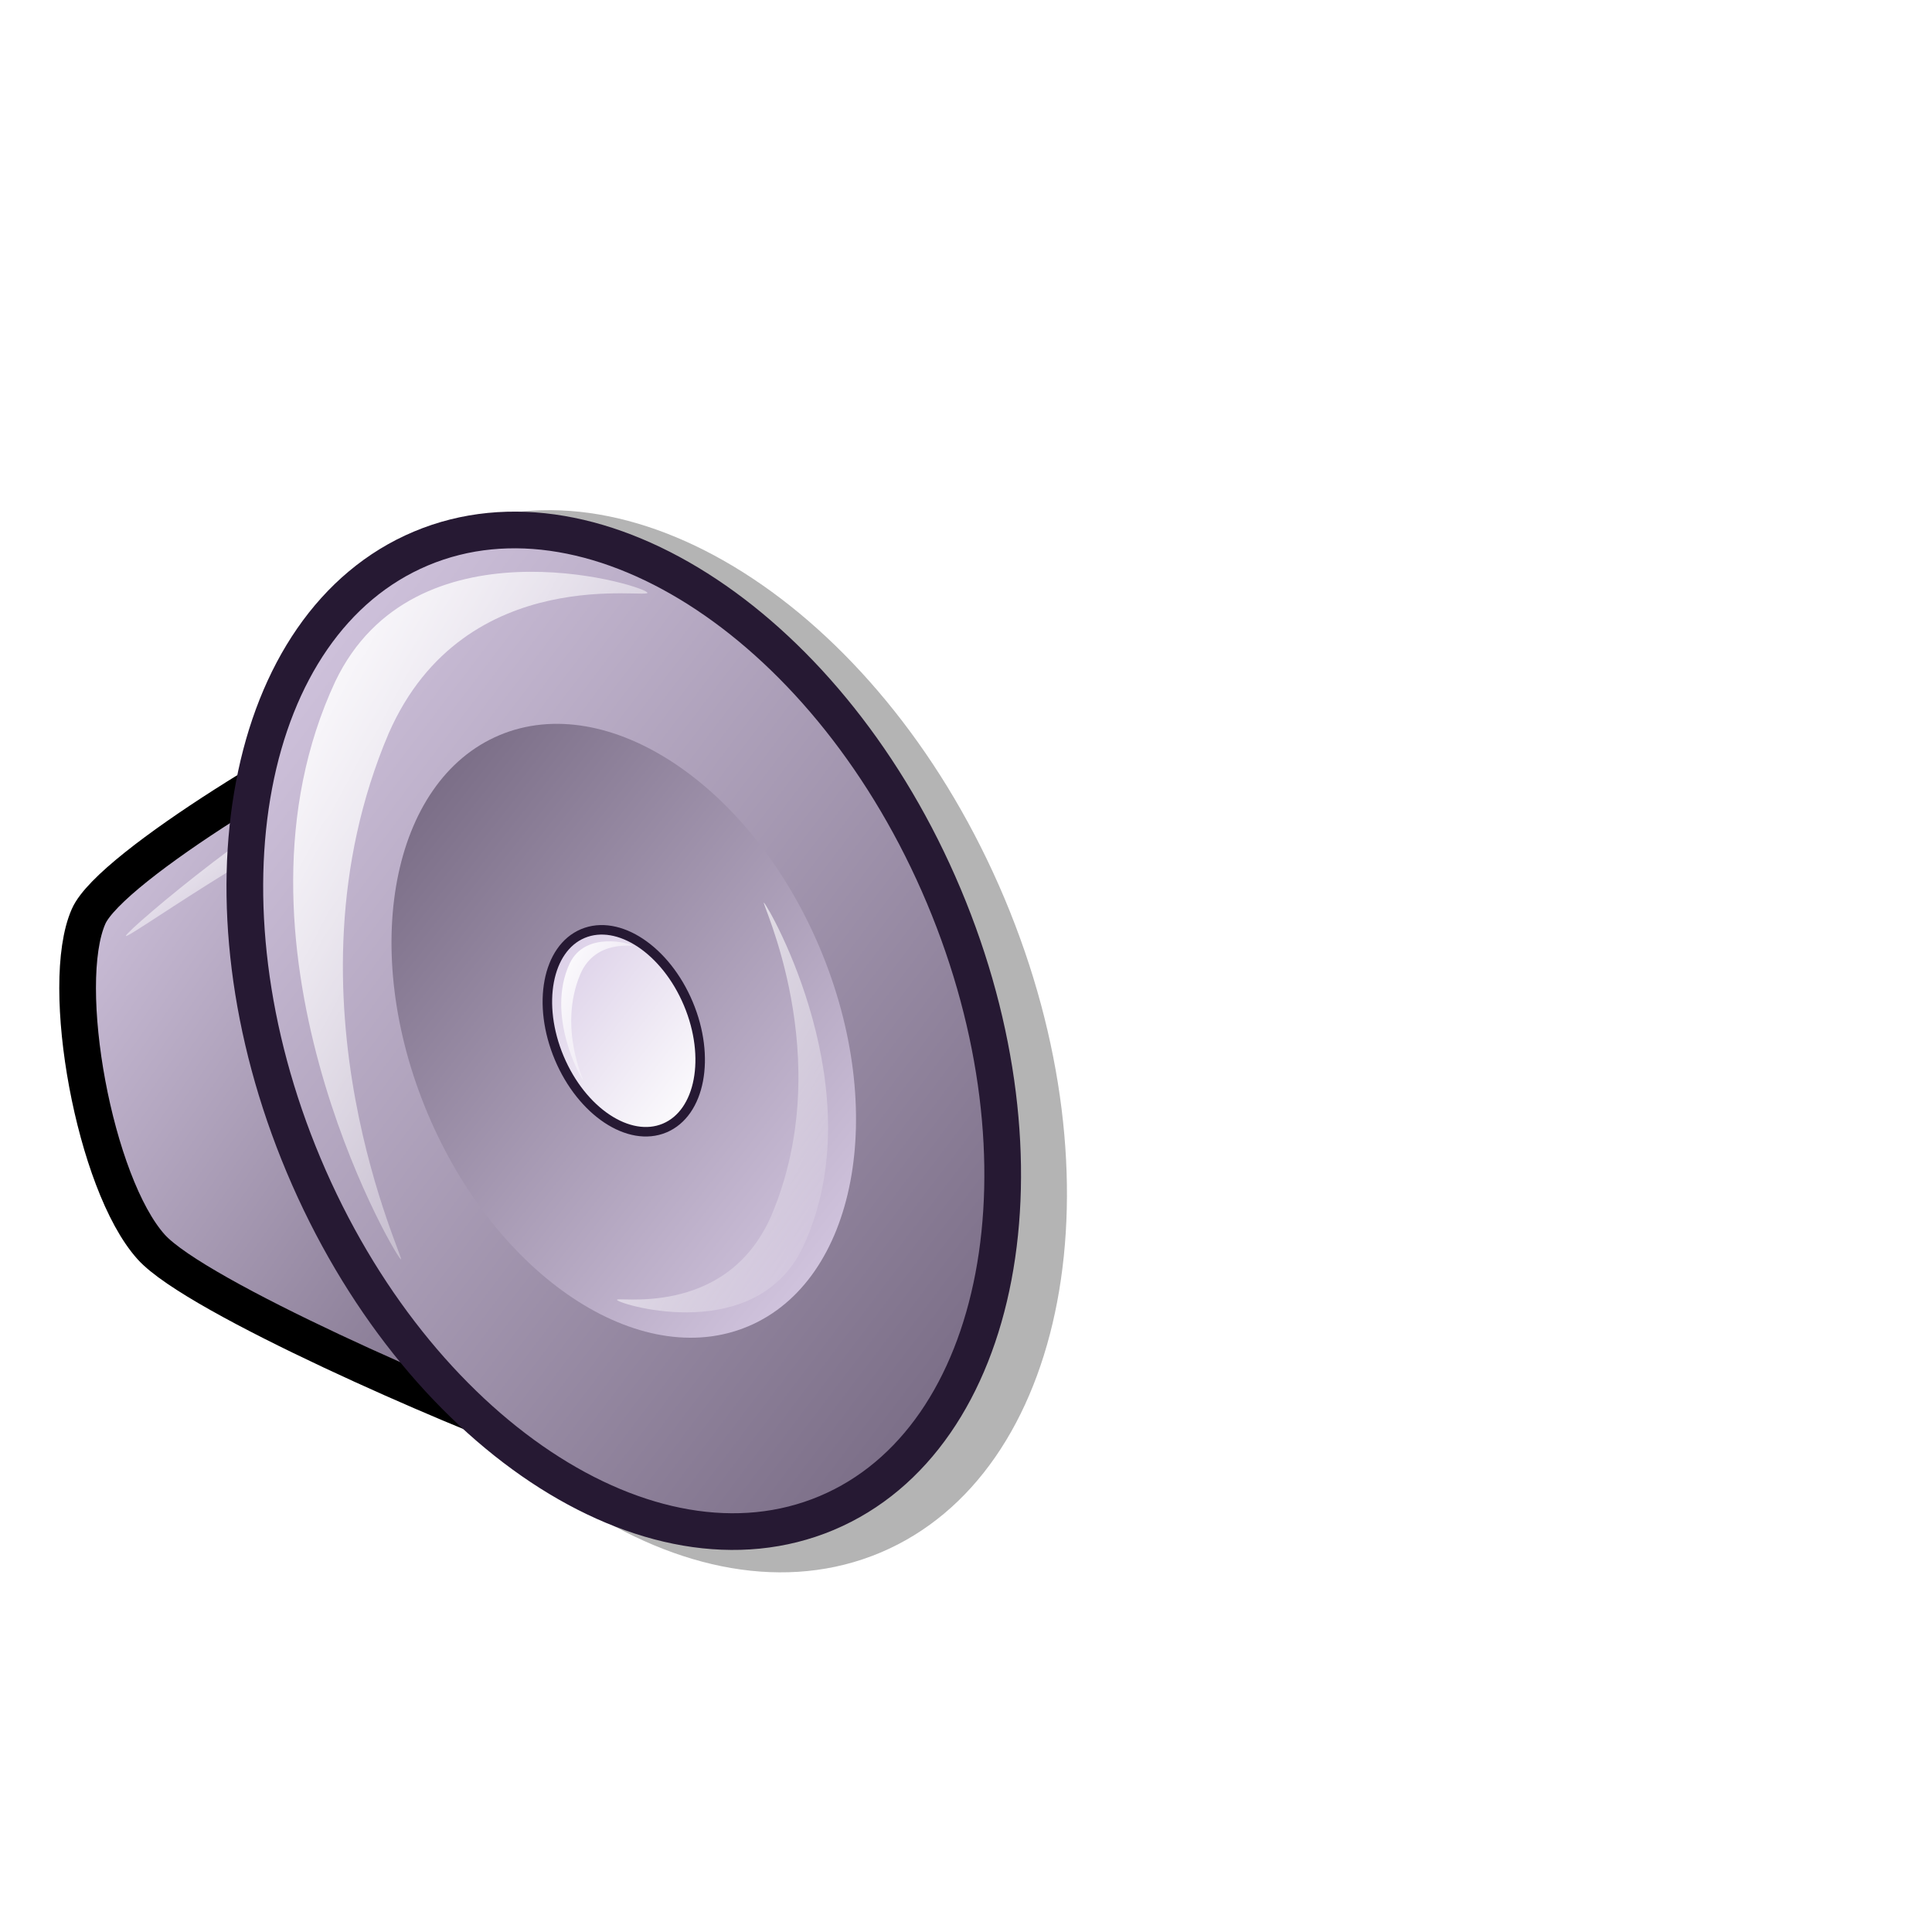
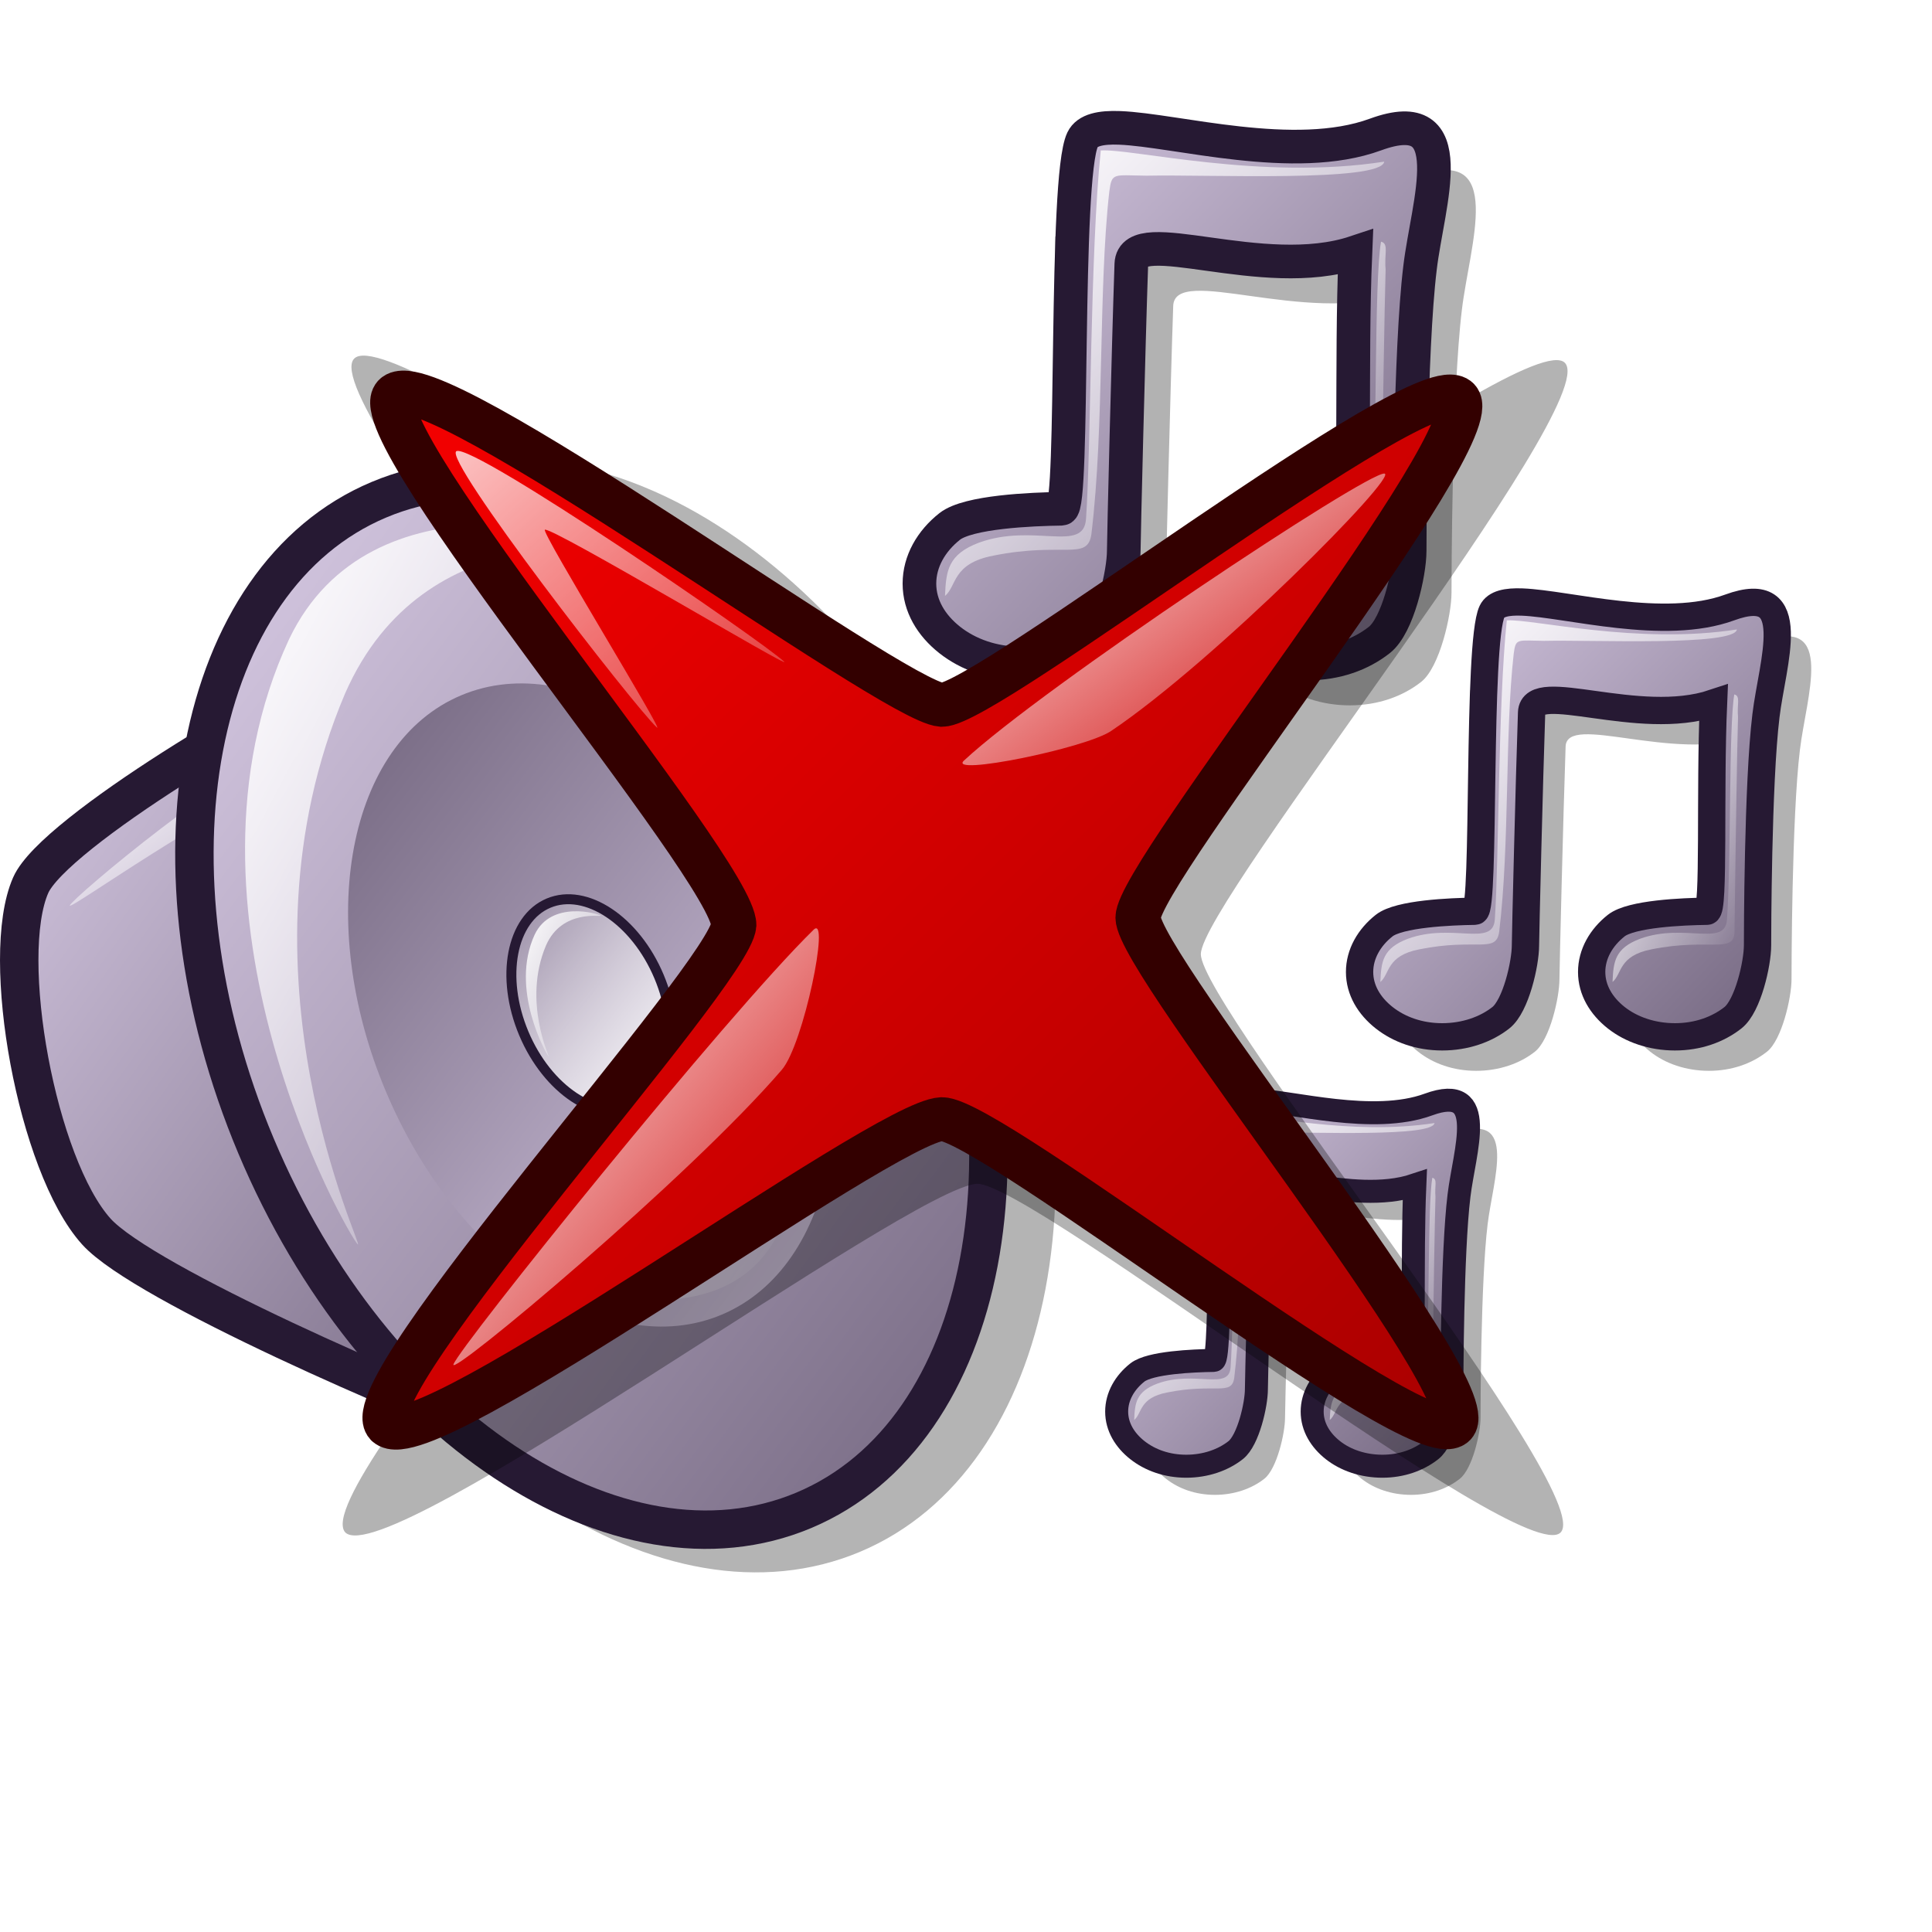
<svg xmlns="http://www.w3.org/2000/svg" xmlns:xlink="http://www.w3.org/1999/xlink" id="svg1" width="48pt" height="48pt">
  <defs id="defs3">
-     <linearGradient id="linearGradient758">
-       <stop style="stop-color:#d9cce6;stop-opacity:1;" offset="0" id="stop759" />
-       <stop style="stop-color:#73667f;stop-opacity:1;" offset="1" id="stop760" />
+     <linearGradient xlink:href="#linearGradient837" id="linearGradient860" x1="2.356" y1="19.132" x2="23.046" y2="40.393" gradientTransform="scale(0.833365,1.199954)" gradientUnits="userSpaceOnUse" />
+     <linearGradient xlink:href="#linearGradient584" id="linearGradient652" x1="3.282" y1="32.642" x2="9.999" y2="39.117" gradientTransform="scale(1.270122,0.787326)" gradientUnits="userSpaceOnUse" />
+     <linearGradient xlink:href="#linearGradient584" id="linearGradient861" x1="26.59" y1="32.936" x2="20.704" y2="26.848" gradientTransform="scale(0.876117,1.1414)" gradientUnits="userSpaceOnUse" />
+     <linearGradient xlink:href="#linearGradient584" id="linearGradient862" x1="28.471" y1="21.464" x2="37.966" y2="31.13" gradientTransform="scale(0.717822,1.393103)" gradientUnits="userSpaceOnUse" />
+     <linearGradient xlink:href="#linearGradient584" id="linearGradient654" x1="61.916" y1="26.809" x2="70.33" y2="35.239" gradientTransform="scale(0.660963,1.512943)" gradientUnits="userSpaceOnUse" />
+     <linearGradient xlink:href="#linearGradient837" id="linearGradient616" x1="29.712" y1="35.477" x2="49.293" y2="54.942" gradientTransform="scale(0.981187,1.019174)" gradientUnits="userSpaceOnUse" />
+     <linearGradient id="linearGradient578">
+       <stop style="stop-color:#f50000;stop-opacity:1;" offset="0" id="stop579" />
+       <stop style="stop-color:#a90000;stop-opacity:1;" offset="1" id="stop580" />
+     </linearGradient>
+     <linearGradient xlink:href="#linearGradient578" id="linearGradient581" x1="12.502" y1="13.434" x2="47.525" y2="47.603" gradientTransform="scale(1.002997,0.997012)" gradientUnits="userSpaceOnUse" />
+     <linearGradient xlink:href="#linearGradient584" id="linearGradient600" x1="16.554" y1="27.896" x2="29.584" y2="40.825" gradientTransform="scale(0.90053,1.110457)" gradientUnits="userSpaceOnUse" />
+     <linearGradient xlink:href="#linearGradient584" id="linearGradient599" x1="0.007" y1="0.016" x2="1.365" y2="1.32" />
+     <linearGradient id="linearGradient584">
+       <stop style="stop-color:#ffffff;stop-opacity:1;" offset="0" id="stop585" />
+       <stop style="stop-color:#ffffff;stop-opacity:0;" offset="1" id="stop586" />
+     </linearGradient>
+     <linearGradient xlink:href="#linearGradient584" id="linearGradient583" x1="26.243" y1="18.594" x2="37.633" y2="29.688" gradientTransform="scale(1.185296,0.843671)" gradientUnits="userSpaceOnUse" />
+     <linearGradient id="linearGradient843">
+       <stop style="stop-color:#ffffff;stop-opacity:1;" offset="0" id="stop844" />
+       <stop style="stop-color:#ffffff;stop-opacity:0;" offset="1" id="stop846" />
+     </linearGradient>
+     <linearGradient id="linearGradient839">
+       <stop style="stop-color:#e6d9f3;stop-opacity:1;" offset="0" id="stop840" />
+       <stop style="stop-color:#ccbfd9;stop-opacity:1;" offset="1" id="stop841" />
+     </linearGradient>
+     <linearGradient id="linearGradient837">
+       <stop style="stop-color:#d9cce6;stop-opacity:1;" offset="0" id="stop838" />
+       <stop style="stop-color:#73667f;stop-opacity:1;" offset="1" id="stop839" />
+     </linearGradient>
+     <linearGradient xlink:href="#linearGradient837" id="linearGradient840" x1="0.976" y1="0.984" x2="0.016" y2="0.023" />
+     <linearGradient xlink:href="#linearGradient837" id="linearGradient841" x1="0.976" y1="0.977" x2="0.024" y2="0.039" />
+     <linearGradient xlink:href="#linearGradient839" id="linearGradient853" x1="0.984" y1="0.977" x2="0.016" y2="0.031" />
+     <linearGradient xlink:href="#linearGradient843" id="linearGradient855" x1="2.8126644e-15" y1="-1.7371636e-15" x2="0.531" y2="0.526" />
+     <linearGradient xlink:href="#linearGradient837" id="linearGradient868" x1="0.975" y1="0.961" x2="-2.3906656e-17" y2="0.023" />
+     <linearGradient xlink:href="#linearGradient837" id="linearGradient869" x1="0.987" y1="0.953" x2="0.025" y2="0.031" />
+     <linearGradient xlink:href="#linearGradient837" id="linearGradient870" x1="0.986" y1="0.969" x2="0.009" y2="0.039" />
+     <linearGradient xlink:href="#linearGradient837" id="linearGradient871" x1="0.991" y1="0.969" x2="0.005" y2="0.031" />
+     <linearGradient xlink:href="#linearGradient843" id="linearGradient873" x1="0.02" y1="0.078" x2="0.612" y2="0.544" />
+     <radialGradient xlink:href="#linearGradient837" id="radialGradient874" cx="0.5" cy="0.5" r="0.5" fx="0.5" fy="0.5" />
+     <radialGradient xlink:href="#linearGradient837" id="radialGradient875" cx="0.5" cy="0.5" r="0.5" fx="0.5" fy="0.5" />
+     <linearGradient xlink:href="#linearGradient843" id="linearGradient878" x1="0.017" y1="0.039" x2="0.897" y2="0.953" />
+     <radialGradient xlink:href="#linearGradient843" id="radialGradient880" />
+     <linearGradient xlink:href="#linearGradient839" id="linearGradient891" x1="0.987" y1="0.977" x2="0.013" y2="0.023" />
+     <linearGradient xlink:href="#linearGradient839" id="linearGradient892" x1="0.987" y1="0.992" x2="0.025" y2="0.016" />
+     <linearGradient xlink:href="#linearGradient837" id="linearGradient1139" x1="3.0444397e-16" y1="0.5" x2="1" y2="0.5" />
+     <linearGradient xlink:href="#linearGradient843" id="linearGradient1140" y2="0.5" x2="1" y1="0.5" x1="1.7477339e-16" />
+     <linearGradient xlink:href="#linearGradient837" id="linearGradient1143" y2="0.5" x2="1" y1="0.5" x1="-7.6544673e-17" />
+     <linearGradient xlink:href="#linearGradient584" id="linearGradient633" x1="0" y1="0" x2="1" y2="0" />
+     <linearGradient xlink:href="#linearGradient584" id="linearGradient620" x1="-0" y1="0" x2="1" y2="0.992" />
+     <linearGradient xlink:href="#linearGradient584" id="linearGradient618" x1="0" y1="-0" x2="1" y2="1.008" />
+     <linearGradient xlink:href="#linearGradient578" id="linearGradient2957" x1="0.024" y1="0.031" x2="0.967" y2="0.969" />
+     <linearGradient xlink:href="#linearGradient758" id="linearGradient661" x1="0" y1="0.031" x2="0.966" y2="0.953" />
+     <linearGradient xlink:href="#linearGradient584" id="linearGradient2955" x1="0.011" y1="0.016" x2="0.978" y2="0.984" />
+     <linearGradient xlink:href="#linearGradient584" id="linearGradient2954" x1="-0" y1="-0" x2="0.996" y2="0.961" />
+     <radialGradient xlink:href="#linearGradient578" id="radialGradient595" cx="0.338" cy="0.344" r="0.665" fx="0.331" fy="0.336" />
+     <linearGradient xlink:href="#linearGradient584" id="linearGradient2952" x1="-0" y1="0" x2="0.975" y2="0.992" />
+     <linearGradient xlink:href="#linearGradient599" id="linearGradient2951" x1="0.99" y1="0.992" x2="0.031" y2="0" />
+     <linearGradient xlink:href="#linearGradient578" id="linearGradient2950" x1="-0" y1="-0" x2="0.981" y2="1.008" />
+     <linearGradient xlink:href="#linearGradient578" id="linearGradient2949" x1="0.99" y1="0.992" x2="0.031" y2="-0" />
+     <linearGradient xlink:href="#linearGradient578" id="linearGradient2948" x1="-0" y1="0" x2="0.979" y2="0.977" />
+     <linearGradient id="linearGradient2945">
+       <stop style="stop-color:#d9cce6;stop-opacity:1;" offset="0" id="stop2946" />
+       <stop style="stop-color:#73667f;stop-opacity:1;" offset="1" id="stop2947" />
+     </linearGradient>
+     <linearGradient id="linearGradient2942">
+       <stop style="stop-color:#ffffff;stop-opacity:1;" offset="0" id="stop2943" />
+       <stop style="stop-color:#ffffff;stop-opacity:0;" offset="1" id="stop2944" />
+     </linearGradient>
+     <linearGradient id="linearGradient2939">
+       <stop style="stop-color:#ffffff;stop-opacity:1;" offset="0" id="stop600" />
+       <stop style="stop-color:#d9cce6;stop-opacity:1;" offset="1" id="stop601" />
+     </linearGradient>
+     <linearGradient id="linearGradient711">
+       <stop offset="0" style="stop-color:#ffffff;stop-opacity:1;" id="stop713" />
+       <stop offset="1" style="stop-color:#ffffff;stop-opacity:0;" id="stop712" />
+     </linearGradient>
+     <linearGradient id="linearGradient742">
+       <stop offset="0" style="stop-color:#d9cce6;stop-opacity:1;" id="stop744" />
+       <stop offset="1" style="stop-color:#73667f;stop-opacity:1;" id="stop743" />
    </linearGradient>
    <linearGradient id="linearGradient745">
      <stop style="stop-color:#d9cce6;stop-opacity:1;" offset="0" id="stop746" />
      <stop style="stop-color:#73667f;stop-opacity:1;" offset="1" id="stop747" />
    </linearGradient>
-     <linearGradient id="linearGradient742">
-       <stop offset="0" style="stop-color:#d9cce6;stop-opacity:1;" id="stop744" />
-       <stop offset="1" style="stop-color:#73667f;stop-opacity:1;" id="stop743" />
+     <linearGradient id="linearGradient758">
+       <stop style="stop-color:#d9cce6;stop-opacity:1;" offset="0" id="stop759" />
+       <stop style="stop-color:#73667f;stop-opacity:1;" offset="1" id="stop760" />
    </linearGradient>
-     <linearGradient id="linearGradient711">
-       <stop offset="0" style="stop-color:#ffffff;stop-opacity:1;" id="stop713" />
-       <stop offset="1" style="stop-color:#ffffff;stop-opacity:0;" id="stop712" />
-     </linearGradient>
-     <linearGradient id="linearGradient599">
-       <stop style="stop-color:#ffffff;stop-opacity:1;" offset="0" id="stop600" />
-       <stop style="stop-color:#d9cce6;stop-opacity:1;" offset="1" id="stop601" />
-     </linearGradient>
-     <linearGradient id="linearGradient584">
-       <stop style="stop-color:#ffffff;stop-opacity:1;" offset="0" id="stop585" />
-       <stop style="stop-color:#ffffff;stop-opacity:0;" offset="1" id="stop586" />
-     </linearGradient>
-     <linearGradient id="linearGradient578">
-       <stop style="stop-color:#d9cce6;stop-opacity:1;" offset="0" id="stop579" />
-       <stop style="stop-color:#73667f;stop-opacity:1;" offset="1" id="stop580" />
-     </linearGradient>
-     <linearGradient xlink:href="#linearGradient578" id="linearGradient581" x1="-0" y1="0" x2="0.979" y2="0.977" />
-     <linearGradient xlink:href="#linearGradient578" id="linearGradient583" x1="0.99" y1="0.992" x2="0.031" y2="-0" />
-     <linearGradient xlink:href="#linearGradient578" id="linearGradient860" x1="-0" y1="-0" x2="0.981" y2="1.008" />
-     <linearGradient xlink:href="#linearGradient599" id="linearGradient861" x1="0.99" y1="0.992" x2="0.031" y2="0" />
-     <linearGradient xlink:href="#linearGradient584" id="linearGradient862" x1="-0" y1="0" x2="0.975" y2="0.992" />
-     <radialGradient xlink:href="#linearGradient578" id="radialGradient595" cx="0.338" cy="0.344" r="0.665" fx="0.331" fy="0.336" />
-     <linearGradient xlink:href="#linearGradient584" id="linearGradient652" x1="-0" y1="-0" x2="0.996" y2="0.961" />
-     <linearGradient xlink:href="#linearGradient584" id="linearGradient654" x1="0.011" y1="0.016" x2="0.978" y2="0.984" />
-     <linearGradient xlink:href="#linearGradient758" id="linearGradient661" x1="0" y1="0.031" x2="0.966" y2="0.953" />
-     <linearGradient xlink:href="#linearGradient578" id="linearGradient616" x1="0.024" y1="0.031" x2="0.967" y2="0.969" />
-     <linearGradient xlink:href="#linearGradient584" id="linearGradient618" x1="0" y1="-0" x2="1" y2="1.008" />
-     <linearGradient xlink:href="#linearGradient584" id="linearGradient620" x1="-0" y1="0" x2="1" y2="0.992" />
-     <linearGradient xlink:href="#linearGradient584" id="linearGradient633" x1="0" y1="0" x2="1" y2="0" />
+     <linearGradient xlink:href="#linearGradient837" id="linearGradient2989" x1="29.712" y1="35.477" x2="49.293" y2="54.942" gradientTransform="scale(0.981187,1.019174)" gradientUnits="userSpaceOnUse" />
+     <linearGradient xlink:href="#linearGradient584" id="linearGradient2990" x1="30.627" y1="36.956" x2="46.527" y2="52.884" gradientTransform="scale(0.992911,1.007139)" gradientUnits="userSpaceOnUse" />
+     <linearGradient xlink:href="#linearGradient584" id="linearGradient2991" x1="61.916" y1="26.809" x2="70.33" y2="35.239" gradientTransform="scale(0.660963,1.512943)" gradientUnits="userSpaceOnUse" />
+     <linearGradient xlink:href="#linearGradient837" id="linearGradient2992" x1="29.712" y1="35.477" x2="49.293" y2="54.942" gradientTransform="scale(0.981187,1.019174)" gradientUnits="userSpaceOnUse" />
+     <linearGradient xlink:href="#linearGradient584" id="linearGradient2993" x1="30.627" y1="36.956" x2="46.527" y2="52.884" gradientTransform="scale(0.992911,1.007139)" gradientUnits="userSpaceOnUse" />
+     <linearGradient xlink:href="#linearGradient584" id="linearGradient2994" x1="61.916" y1="26.809" x2="70.33" y2="35.239" gradientTransform="scale(0.660963,1.512943)" gradientUnits="userSpaceOnUse" />
+     <linearGradient xlink:href="#linearGradient837" id="linearGradient2995" x1="9.039" y1="15.766" x2="38.434" y2="44.444" gradientTransform="scale(0.874781,1.143143)" gradientUnits="userSpaceOnUse" />
+     <linearGradient xlink:href="#linearGradient584" id="linearGradient2996" x1="14.718" y1="20.857" x2="32.311" y2="37.994" gradientTransform="scale(0.869854,1.149619)" gradientUnits="userSpaceOnUse" />
+     <linearGradient xlink:href="#linearGradient584" id="linearGradient2997" x1="13.529" y1="13.596" x2="29.464" y2="29.819" gradientTransform="scale(0.717822,1.393103)" gradientUnits="userSpaceOnUse" />
+     <linearGradient xlink:href="#linearGradient584" id="linearGradient2998" x1="25.899" y1="22.383" x2="29.111" y2="25.653" gradientTransform="scale(0.717822,1.393103)" gradientUnits="userSpaceOnUse" />
+     <linearGradient xlink:href="#linearGradient584" id="linearGradient2999" x1="30.627" y1="36.956" x2="46.527" y2="52.884" gradientTransform="scale(0.992911,1.007139)" gradientUnits="userSpaceOnUse" />
+     <linearGradient xlink:href="#linearGradient837" id="linearGradient3648" gradientUnits="userSpaceOnUse" gradientTransform="scale(0.981187,1.019174)" x1="29.712" y1="35.477" x2="49.293" y2="54.942" />
+     <linearGradient xlink:href="#linearGradient584" id="linearGradient3649" gradientUnits="userSpaceOnUse" gradientTransform="scale(0.992911,1.007139)" x1="30.627" y1="36.956" x2="46.527" y2="52.884" />
+     <linearGradient xlink:href="#linearGradient584" id="linearGradient3650" gradientUnits="userSpaceOnUse" gradientTransform="scale(0.660963,1.512943)" x1="61.916" y1="26.809" x2="70.33" y2="35.239" />
+     <linearGradient xlink:href="#linearGradient837" id="linearGradient3651" gradientUnits="userSpaceOnUse" gradientTransform="scale(0.981187,1.019174)" x1="29.712" y1="35.477" x2="49.293" y2="54.942" />
+     <linearGradient xlink:href="#linearGradient584" id="linearGradient3652" gradientUnits="userSpaceOnUse" gradientTransform="scale(0.992911,1.007139)" x1="30.627" y1="36.956" x2="46.527" y2="52.884" />
+     <linearGradient xlink:href="#linearGradient584" id="linearGradient3653" gradientUnits="userSpaceOnUse" gradientTransform="scale(0.660963,1.512943)" x1="61.916" y1="26.809" x2="70.33" y2="35.239" />
+     <linearGradient xlink:href="#linearGradient837" id="linearGradient3654" gradientUnits="userSpaceOnUse" gradientTransform="scale(0.833365,1.199954)" x1="2.356" y1="19.132" x2="23.046" y2="40.393" />
+     <linearGradient xlink:href="#linearGradient584" id="linearGradient3655" gradientUnits="userSpaceOnUse" gradientTransform="scale(1.270122,0.787326)" x1="3.282" y1="32.642" x2="9.999" y2="39.117" />
+     <linearGradient xlink:href="#linearGradient837" id="linearGradient3656" gradientUnits="userSpaceOnUse" gradientTransform="scale(0.874781,1.143143)" x1="9.039" y1="15.766" x2="38.434" y2="44.444" />
+     <linearGradient xlink:href="#linearGradient584" id="linearGradient3657" gradientUnits="userSpaceOnUse" gradientTransform="scale(0.869854,1.149619)" x1="14.718" y1="20.857" x2="32.311" y2="37.994" />
+     <linearGradient xlink:href="#linearGradient584" id="linearGradient3658" gradientUnits="userSpaceOnUse" gradientTransform="scale(0.876117,1.1414)" x1="26.59" y1="32.936" x2="20.704" y2="26.848" />
+     <linearGradient xlink:href="#linearGradient584" id="linearGradient3659" gradientUnits="userSpaceOnUse" gradientTransform="scale(0.717822,1.393103)" x1="13.529" y1="13.596" x2="29.464" y2="29.819" />
+     <linearGradient xlink:href="#linearGradient584" id="linearGradient3660" gradientUnits="userSpaceOnUse" gradientTransform="scale(0.717822,1.393103)" x1="25.899" y1="22.383" x2="29.111" y2="25.653" />
+     <linearGradient xlink:href="#linearGradient584" id="linearGradient3661" gradientUnits="userSpaceOnUse" gradientTransform="scale(0.717822,1.393103)" x1="28.471" y1="21.464" x2="37.966" y2="31.13" />
+     <linearGradient xlink:href="#linearGradient837" id="linearGradient3662" gradientUnits="userSpaceOnUse" gradientTransform="scale(0.981187,1.019174)" x1="29.712" y1="35.477" x2="49.293" y2="54.942" />
+     <linearGradient xlink:href="#linearGradient584" id="linearGradient3663" gradientUnits="userSpaceOnUse" gradientTransform="scale(0.992911,1.007139)" x1="30.627" y1="36.956" x2="46.527" y2="52.884" />
+     <linearGradient xlink:href="#linearGradient584" id="linearGradient3664" gradientUnits="userSpaceOnUse" gradientTransform="scale(0.660963,1.512943)" x1="61.916" y1="26.809" x2="70.33" y2="35.239" />
+     <linearGradient xlink:href="#linearGradient837" id="linearGradient3693" gradientUnits="userSpaceOnUse" gradientTransform="scale(0.981187,1.019174)" x1="29.712" y1="35.477" x2="49.293" y2="54.942" />
+     <linearGradient xlink:href="#linearGradient584" id="linearGradient3694" gradientUnits="userSpaceOnUse" gradientTransform="scale(0.992911,1.007139)" x1="30.627" y1="36.956" x2="46.527" y2="52.884" />
+     <linearGradient xlink:href="#linearGradient584" id="linearGradient3695" gradientUnits="userSpaceOnUse" gradientTransform="scale(0.660963,1.512943)" x1="61.916" y1="26.809" x2="70.33" y2="35.239" />
+     <linearGradient xlink:href="#linearGradient837" id="linearGradient3696" gradientUnits="userSpaceOnUse" gradientTransform="scale(0.981187,1.019174)" x1="29.712" y1="35.477" x2="49.293" y2="54.942" />
+     <linearGradient xlink:href="#linearGradient584" id="linearGradient3697" gradientUnits="userSpaceOnUse" gradientTransform="scale(0.992911,1.007139)" x1="30.627" y1="36.956" x2="46.527" y2="52.884" />
+     <linearGradient xlink:href="#linearGradient584" id="linearGradient3698" gradientUnits="userSpaceOnUse" gradientTransform="scale(0.660963,1.512943)" x1="61.916" y1="26.809" x2="70.33" y2="35.239" />
+     <linearGradient xlink:href="#linearGradient837" id="linearGradient3699" gradientUnits="userSpaceOnUse" gradientTransform="scale(0.833365,1.199954)" x1="2.356" y1="19.132" x2="23.046" y2="40.393" />
+     <linearGradient xlink:href="#linearGradient584" id="linearGradient3700" gradientUnits="userSpaceOnUse" gradientTransform="scale(1.270122,0.787326)" x1="3.282" y1="32.642" x2="9.999" y2="39.117" />
+     <linearGradient xlink:href="#linearGradient837" id="linearGradient3701" gradientUnits="userSpaceOnUse" gradientTransform="scale(0.874781,1.143143)" x1="9.039" y1="15.766" x2="38.434" y2="44.444" />
+     <linearGradient xlink:href="#linearGradient837" id="linearGradient3702" gradientUnits="userSpaceOnUse" gradientTransform="scale(0.869854,1.149619)" x1="32.343" y1="38.35" x2="15.038" y2="20.955" />
+     <linearGradient xlink:href="#linearGradient584" id="linearGradient3703" gradientUnits="userSpaceOnUse" gradientTransform="scale(0.876117,1.1414)" x1="26.59" y1="32.936" x2="20.704" y2="26.848" />
+     <linearGradient xlink:href="#linearGradient584" id="linearGradient3704" gradientUnits="userSpaceOnUse" gradientTransform="scale(0.717822,1.393103)" x1="13.529" y1="13.596" x2="29.464" y2="29.819" />
+     <linearGradient xlink:href="#linearGradient584" id="linearGradient3705" gradientUnits="userSpaceOnUse" gradientTransform="scale(0.717822,1.393103)" x1="25.899" y1="22.383" x2="29.111" y2="25.653" />
+     <linearGradient xlink:href="#linearGradient584" id="linearGradient3706" gradientUnits="userSpaceOnUse" gradientTransform="scale(0.717822,1.393103)" x1="28.471" y1="21.464" x2="37.966" y2="31.13" />
+     <linearGradient xlink:href="#linearGradient837" id="linearGradient3707" gradientUnits="userSpaceOnUse" gradientTransform="scale(0.981187,1.019174)" x1="29.712" y1="35.477" x2="49.293" y2="54.942" />
+     <linearGradient xlink:href="#linearGradient584" id="linearGradient3708" gradientUnits="userSpaceOnUse" gradientTransform="scale(0.992911,1.007139)" x1="30.627" y1="36.956" x2="46.527" y2="52.884" />
+     <linearGradient xlink:href="#linearGradient584" id="linearGradient3709" gradientUnits="userSpaceOnUse" gradientTransform="scale(0.660963,1.512943)" x1="61.916" y1="26.809" x2="70.33" y2="35.239" />
+     <linearGradient xlink:href="#linearGradient584" id="linearGradient1215" x1="14.027" y1="16.181" x2="27.388" y2="29.016" gradientTransform="scale(1.072984,0.931981)" gradientUnits="userSpaceOnUse" />
  </defs>
-   <path style="fill:black;fill-rule:nonzero;stroke:none;fill-opacity:1.00;stroke-opacity:1;stroke-width:1pt;stroke-linejoin:miter;stroke-linecap:butt;" id="path683" d="M -9.785 -2.024 C -9.787 -2.024 -9.789 -2.024 -9.791 -2.025 L -9.791 -3.366 C -9.789 -3.367 -9.787 -3.367 -9.785 -3.367 L -9.785 -2.024 z " />
-   <g id="g1204" style="font-size:12;opacity:0.296;" transform="matrix(-0.561939,0.236348,0.267086,0.635022,28.49622,7.52925)">
-     <path style="fill-rule:evenodd;stroke-width:1.875;" d="M 40.182,49.684 C 43.741,46.988 55.413,36.82 56.783,33.598 C 58.501,29.556 56.259,19.434 53.193,16.717 C 50.944,14.724 36.64,12.56 32.522,12.563 C 28.414,12.567 34.839,53.731 40.182,49.684 z " id="path1205" />
-     <path style="fill-rule:evenodd;stroke-width:1.875;" d="M 46.996,33.682 C 46.996,44.405 40.469,53.107 32.427,53.107 C 24.385,53.107 17.858,44.405 17.858,33.682 C 17.858,22.96 24.385,14.258 32.427,14.258 C 40.469,14.258 46.996,22.96 46.996,33.682 z " id="path1206" transform="matrix(1.373487,0,0,1.373487,-17.61598,-13.82184)" />
+   <g id="g3621" transform="matrix(1.047671,0,0,1.047671,-2.056824,-2.481781)">
+     <path style="font-size:12;fill:#000000;fill-opacity:0.301;fill-rule:evenodd;stroke:none;stroke-width:1.25" d="M 42.603,36.527 C 41.902,36.5 41.399,36.607 41.228,36.964 C 40.543,38.394 40.925,50.676 40.447,50.683 C 39.328,50.698 36.977,50.797 36.291,51.339 C 35.604,51.882 35.166,52.638 35.166,53.464 C 35.166,54.291 35.604,55.016 36.291,55.558 C 36.977,56.1 37.9,56.433 38.947,56.433 C 39.994,56.433 40.948,56.1 41.634,55.558 C 42.321,55.016 42.759,53.072 42.759,52.246 C 42.759,51.832 42.933,44.693 43.041,41.589 C 43.094,40.038 47.913,42.305 51.368,41.152 C 51.191,45.257 51.415,50.678 51.072,50.683 C 49.953,50.698 47.602,50.797 46.916,51.339 C 46.229,51.882 45.791,52.638 45.791,53.464 C 45.791,54.291 46.229,55.016 46.916,55.558 C 47.602,56.1 48.556,56.433 49.603,56.433 C 50.65,56.433 51.573,56.1 52.259,55.558 C 52.946,55.016 53.384,53.072 53.384,52.246 C 53.384,51.832 53.393,44.816 53.769,41.734 C 54.055,39.317 55.411,35.566 52.113,36.775 C 49.101,37.878 44.707,36.608 42.603,36.527 z " id="path1632" transform="matrix(0.850777,0,0,0.850777,2.440814,-23.34045)" />
+     <path style="font-size:12;fill:url(#linearGradient3693);fill-opacity:1;fill-rule:evenodd;stroke:#261933;stroke-width:1.25;stroke-opacity:1" d="M 36.719,36.125 C 36.017,36.098 35.515,36.205 35.344,36.562 C 34.659,37.992 35.041,50.274 34.562,50.281 C 33.443,50.296 31.093,50.395 30.406,50.938 C 29.72,51.48 29.281,52.236 29.281,53.062 C 29.281,53.889 29.72,54.614 30.406,55.156 C 31.093,55.698 32.015,56.031 33.062,56.031 C 34.11,56.031 35.063,55.698 35.75,55.156 C 36.437,54.614 36.875,52.67 36.875,51.844 C 36.875,51.43 37.049,44.291 37.156,41.188 C 37.21,39.636 42.028,41.903 45.484,40.75 C 45.307,44.855 45.531,50.276 45.188,50.281 C 44.068,50.296 41.718,50.395 41.031,50.938 C 40.345,51.48 39.906,52.236 39.906,53.062 C 39.906,53.889 40.345,54.614 41.031,55.156 C 41.718,55.698 42.672,56.031 43.719,56.031 C 44.766,56.031 45.688,55.698 46.375,55.156 C 47.062,54.614 47.5,52.67 47.5,51.844 C 47.5,51.43 47.509,44.414 47.885,41.332 C 48.17,38.915 49.526,35.164 46.228,36.373 C 43.217,37.476 38.823,36.206 36.719,36.125 z " id="path1615" transform="matrix(0.850777,0,0,0.850777,6.123119,-24.3224)" />
+     <path style="font-size:12;fill-opacity:1;stroke-width:1pt" id="path682" d="M 34.341,41.504 C 34.339,41.503 34.338,41.503 34.336,41.503 L 34.336,40.161 C 34.338,40.161 34.339,40.161 34.341,40.16 L 34.341,41.504 z " transform="matrix(0.850777,0,0,0.850777,6.123119,-24.3224)" />
+     <path style="font-size:12;fill:url(#linearGradient3694);fill-rule:evenodd;stroke-width:1pt" d="M 31.495,51.54 C 30.338,51.978 30.272,52.583 30.231,53.52 C 30.672,53.16 30.492,52.315 32.028,52.023 C 34.633,51.499 35.529,52.233 35.672,51.224 C 36.161,47.186 35.925,42.17 36.337,38.495 C 36.435,37.772 36.475,37.889 37.73,37.902 C 39.935,37.852 46.453,38.156 46.556,37.38 C 41.999,38.089 37.187,36.889 36.021,36.965 C 35.621,40.783 35.663,47.942 35.472,50.659 C 35.385,51.94 33.532,50.801 31.495,51.54 z " id="path1610" transform="matrix(0.850777,0,0,0.850777,6.123119,-24.3224)" />
+     <path style="font-size:12;fill:url(#linearGradient3695);fill-rule:evenodd;stroke-width:1pt" d="M 42.125,51.54 C 40.968,51.978 40.902,52.583 40.861,53.52 C 41.301,53.16 41.122,52.315 42.658,52.023 C 45.263,51.499 46.433,52.243 46.446,51.224 C 46.503,46.681 46.563,42.915 46.607,41.381 C 46.55,40.813 46.735,40.424 46.435,40.355 C 46.179,41.865 46.293,47.942 46.102,50.659 C 46.014,51.94 44.162,50.801 42.125,51.54 z " id="path1616" transform="matrix(0.850777,0,0,0.850777,6.123119,-24.3224)" />
+     <path style="font-size:12;fill:#000000;fill-opacity:0.301;fill-rule:evenodd;stroke:none;stroke-width:1.25" d="M 42.603,36.527 C 41.902,36.5 41.399,36.607 41.228,36.964 C 40.543,38.394 40.925,50.676 40.447,50.683 C 39.328,50.698 36.977,50.797 36.291,51.339 C 35.604,51.882 35.166,52.638 35.166,53.464 C 35.166,54.291 35.604,55.016 36.291,55.558 C 36.977,56.1 37.9,56.433 38.947,56.433 C 39.994,56.433 40.948,56.1 41.634,55.558 C 42.321,55.016 42.759,53.072 42.759,52.246 C 42.759,51.832 42.933,44.693 43.041,41.589 C 43.094,40.038 47.913,42.305 51.368,41.152 C 51.191,45.257 51.415,50.678 51.072,50.683 C 49.953,50.698 47.602,50.797 46.916,51.339 C 46.229,51.882 45.791,52.638 45.791,53.464 C 45.791,54.291 46.229,55.016 46.916,55.558 C 47.602,56.1 48.556,56.433 49.603,56.433 C 50.65,56.433 51.573,56.1 52.259,55.558 C 52.946,55.016 53.384,53.072 53.384,52.246 C 53.384,51.832 53.393,44.816 53.769,41.734 C 54.055,39.317 55.411,35.566 52.113,36.775 C 49.101,37.878 44.707,36.608 42.603,36.527 z " id="path1644" transform="matrix(0.690655,0,0,0.690655,21.73949,-2.748425)" />
+     <path style="font-size:12;fill:url(#linearGradient3696);fill-opacity:1;fill-rule:evenodd;stroke:#261933;stroke-width:1.25;stroke-opacity:1" d="M 36.719,36.125 C 36.017,36.098 35.515,36.205 35.344,36.562 C 34.659,37.992 35.041,50.274 34.562,50.281 C 33.443,50.296 31.093,50.395 30.406,50.938 C 29.72,51.48 29.281,52.236 29.281,53.062 C 29.281,53.889 29.72,54.614 30.406,55.156 C 31.093,55.698 32.015,56.031 33.062,56.031 C 34.11,56.031 35.063,55.698 35.75,55.156 C 36.437,54.614 36.875,52.67 36.875,51.844 C 36.875,51.43 37.049,44.291 37.156,41.188 C 37.21,39.636 42.028,41.903 45.484,40.75 C 45.307,44.855 45.531,50.276 45.188,50.281 C 44.068,50.296 41.718,50.395 41.031,50.938 C 40.345,51.48 39.906,52.236 39.906,53.062 C 39.906,53.889 40.345,54.614 41.031,55.156 C 41.718,55.698 42.672,56.031 43.719,56.031 C 44.766,56.031 45.688,55.698 46.375,55.156 C 47.062,54.614 47.5,52.67 47.5,51.844 C 47.5,51.43 47.509,44.414 47.885,41.332 C 48.17,38.915 49.526,35.164 46.228,36.373 C 43.217,37.476 38.823,36.206 36.719,36.125 z " id="path1645" transform="matrix(0.690655,0,0,0.690655,24.72876,-3.545564)" />
+     <path style="font-size:12;fill-opacity:1;stroke-width:1pt" id="path1646" d="M 34.341,41.504 C 34.339,41.503 34.338,41.503 34.336,41.503 L 34.336,40.161 C 34.338,40.161 34.339,40.161 34.341,40.16 L 34.341,41.504 z " transform="matrix(0.690655,0,0,0.690655,24.72876,-3.545564)" />
+     <path style="font-size:12;fill:url(#linearGradient3697);fill-rule:evenodd;stroke-width:1pt" d="M 31.495,51.54 C 30.338,51.978 30.272,52.583 30.231,53.52 C 30.672,53.16 30.492,52.315 32.028,52.023 C 34.633,51.499 35.529,52.233 35.672,51.224 C 36.161,47.186 35.925,42.17 36.337,38.495 C 36.435,37.772 36.475,37.889 37.73,37.902 C 39.935,37.852 46.453,38.156 46.556,37.38 C 41.999,38.089 37.187,36.889 36.021,36.965 C 35.621,40.783 35.663,47.942 35.472,50.659 C 35.385,51.94 33.532,50.801 31.495,51.54 z " id="path1647" transform="matrix(0.690655,0,0,0.690655,24.72876,-3.545564)" />
+     <path style="font-size:12;fill:url(#linearGradient3698);fill-rule:evenodd;stroke-width:1pt" d="M 42.125,51.54 C 40.968,51.978 40.902,52.583 40.861,53.52 C 41.301,53.16 41.122,52.315 42.658,52.023 C 45.263,51.499 46.433,52.243 46.446,51.224 C 46.503,46.681 46.563,42.915 46.607,41.381 C 46.55,40.813 46.735,40.424 46.435,40.355 C 46.179,41.865 46.293,47.942 46.102,50.659 C 46.014,51.94 44.162,50.801 42.125,51.54 z " id="path1648" transform="matrix(0.690655,0,0,0.690655,24.72876,-3.545564)" />
+     <g id="g1204" style="font-size:12;opacity:0.296" transform="matrix(-0.561939,0.236348,0.267086,0.635022,28.49622,7.52925)">
+       <path style="fill-rule:evenodd;stroke-width:1.875" d="M 40.182,49.684 C 43.741,46.988 55.413,36.82 56.783,33.598 C 58.501,29.556 56.259,19.434 53.193,16.717 C 50.944,14.724 36.64,12.56 32.522,12.563 C 28.414,12.567 34.839,53.731 40.182,49.684 z " id="path1205" />
+       <path style="fill-rule:evenodd;stroke-width:1.875" d="M 46.996,33.682 C 46.996,44.405 40.469,53.107 32.427,53.107 C 24.385,53.107 17.858,44.405 17.858,33.682 C 17.858,22.96 24.385,14.258 32.427,14.258 C 40.469,14.258 46.996,22.96 46.996,33.682 z " id="path1206" transform="matrix(1.373487,0,0,1.373487,-17.61598,-13.82184)" />
+     </g>
+     <path style="font-size:12;fill:url(#linearGradient3699);fill-opacity:1;fill-rule:evenodd;stroke:#261933;stroke-width:1.215;stroke-opacity:1" d="M 17.73,47.614 C 15.181,46.717 6.507,42.973 5.008,41.307 C 3.128,39.217 1.932,32.633 2.934,30.358 C 3.668,28.689 10.832,24.432 13.043,23.585 C 15.248,22.741 21.557,48.96 17.73,47.614 z " id="path1207" />
+     <path style="font-size:12;fill:url(#linearGradient3700);fill-rule:evenodd;stroke-width:1pt" d="M 4.17,30.999 C 4.24,30.775 9.352,26.463 11.612,25.711 C 12.203,25.515 12.8,27.911 12.724,28.155 C 12.667,28.334 11.719,26.811 11.213,26.98 C 8.868,27.759 4.107,31.198 4.17,30.999 z " id="path1208" />
+     <path style="font-size:12;fill:url(#linearGradient3701);fill-opacity:1;fill-rule:evenodd;stroke:#261933;stroke-width:1.215" d="M 10.06,38.606 C 13.769,47.424 21.53,52.584 27.382,50.122 C 33.235,47.66 34.975,38.505 31.266,29.686 C 27.557,20.868 19.797,15.708 13.944,18.17 C 8.091,20.632 6.351,29.787 10.06,38.606 z " id="path1209" />
+     <path style="font-size:12;fill:url(#linearGradient3702);fill-opacity:1;fill-rule:evenodd;stroke-width:0.375" d="M 14.164,36.879 C 16.438,42.284 21.194,45.446 24.781,43.938 C 28.369,42.429 29.435,36.818 27.162,31.413 C 24.888,26.008 20.132,22.846 16.545,24.354 C 12.957,25.863 11.891,31.474 14.164,36.879 z " id="path1210" />
+     <path style="font-size:12;fill:url(#linearGradient3703);fill-rule:evenodd;stroke:#261933;stroke-width:0.315" d="M 18.525,35.045 C 19.273,36.823 20.838,37.863 22.018,37.367 C 23.198,36.871 23.549,35.025 22.801,33.247 C 22.053,31.469 20.488,30.429 19.308,30.925 C 18.128,31.421 17.778,33.267 18.525,35.045 z " id="path1211" />
+     <path style="font-size:12;fill:url(#linearGradient3704);fill-rule:evenodd;stroke-width:1pt" d="M 13.273,41.713 C 12.965,41.413 7.101,31.164 11.106,22.575 C 13.7,17.15 21.131,19.322 21.439,19.622 C 21.72,19.896 15.41,18.51 12.874,24.297 C 9.122,33.127 13.554,41.987 13.273,41.713 z " id="path1212" />
+     <path style="font-size:12;fill:url(#linearGradient3705);fill-rule:evenodd;stroke-width:1pt" d="M 19.309,35.772 C 19.246,35.712 18.065,33.646 18.872,31.915 C 19.395,30.821 20.892,31.259 20.955,31.319 C 21.011,31.375 19.739,31.095 19.228,32.262 C 18.472,34.042 19.365,35.828 19.309,35.772 z " id="path1213" />
+     <path style="font-size:12;fill:url(#linearGradient3706);fill-rule:evenodd;stroke-width:1pt" d="M 25.309,29.905 C 25.492,30.084 28.986,36.191 26.6,41.309 C 25.054,44.541 20.627,43.247 20.443,43.068 C 20.275,42.905 24.035,43.731 25.546,40.283 C 27.782,35.021 25.141,29.742 25.309,29.905 z " id="path1214" />
+     <path style="font-size:12;fill:#000000;fill-opacity:0.301;fill-rule:evenodd;stroke:none;stroke-width:1.25" d="M 42.603,36.527 C 41.902,36.5 41.399,36.607 41.228,36.964 C 40.543,38.394 40.925,50.676 40.447,50.683 C 39.328,50.698 36.977,50.797 36.291,51.339 C 35.604,51.882 35.166,52.638 35.166,53.464 C 35.166,54.291 35.604,55.016 36.291,55.558 C 36.977,56.1 37.9,56.433 38.947,56.433 C 39.994,56.433 40.948,56.1 41.634,55.558 C 42.321,55.016 42.759,53.072 42.759,52.246 C 42.759,51.832 42.933,44.693 43.041,41.589 C 43.094,40.038 47.913,42.305 51.368,41.152 C 51.191,45.257 51.415,50.678 51.072,50.683 C 49.953,50.698 47.602,50.797 46.916,51.339 C 46.229,51.882 45.791,52.638 45.791,53.464 C 45.791,54.291 46.229,55.016 46.916,55.558 C 47.602,56.1 48.556,56.433 49.603,56.433 C 50.65,56.433 51.573,56.1 52.259,55.558 C 52.946,55.016 53.384,53.072 53.384,52.246 C 53.384,51.832 53.393,44.816 53.769,41.734 C 54.055,39.317 55.411,35.566 52.113,36.775 C 49.101,37.878 44.707,36.608 42.603,36.527 z " id="path1216" transform="matrix(0.581802,0,0,0.581802,17.71726,16.80182)" />
+     <path style="font-size:12;fill:url(#linearGradient3707);fill-opacity:1;fill-rule:evenodd;stroke:#261933;stroke-width:1.25;stroke-opacity:1" d="M 36.719,36.125 C 36.017,36.098 35.515,36.205 35.344,36.562 C 34.659,37.992 35.041,50.274 34.562,50.281 C 33.443,50.296 31.093,50.395 30.406,50.938 C 29.72,51.48 29.281,52.236 29.281,53.062 C 29.281,53.889 29.72,54.614 30.406,55.156 C 31.093,55.698 32.015,56.031 33.062,56.031 C 34.11,56.031 35.063,55.698 35.75,55.156 C 36.437,54.614 36.875,52.67 36.875,51.844 C 36.875,51.43 37.049,44.291 37.156,41.188 C 37.21,39.636 42.028,41.903 45.484,40.75 C 45.307,44.855 45.531,50.276 45.188,50.281 C 44.068,50.296 41.718,50.395 41.031,50.938 C 40.345,51.48 39.906,52.236 39.906,53.062 C 39.906,53.889 40.345,54.614 41.031,55.156 C 41.718,55.698 42.672,56.031 43.719,56.031 C 44.766,56.031 45.688,55.698 46.375,55.156 C 47.062,54.614 47.5,52.67 47.5,51.844 C 47.5,51.43 47.509,44.414 47.885,41.332 C 48.17,38.915 49.526,35.164 46.228,36.373 C 43.217,37.476 38.823,36.206 36.719,36.125 z " id="path1217" transform="matrix(0.581802,0,0,0.581802,20.2354,16.13032)" />
+     <path style="font-size:12;fill-opacity:1;stroke-width:1pt" id="path1218" d="M 34.341,41.504 C 34.339,41.503 34.338,41.503 34.336,41.503 L 34.336,40.161 C 34.338,40.161 34.339,40.161 34.341,40.16 L 34.341,41.504 z " transform="matrix(0.581802,0,0,0.581802,20.2354,16.13032)" />
+     <path style="font-size:12;fill:url(#linearGradient3708);fill-rule:evenodd;stroke-width:1pt" d="M 31.495,51.54 C 30.338,51.978 30.272,52.583 30.231,53.52 C 30.672,53.16 30.492,52.315 32.028,52.023 C 34.633,51.499 35.529,52.233 35.672,51.224 C 36.161,47.186 35.925,42.17 36.337,38.495 C 36.435,37.772 36.475,37.889 37.73,37.902 C 39.935,37.852 46.453,38.156 46.556,37.38 C 41.999,38.089 37.187,36.889 36.021,36.965 C 35.621,40.783 35.663,47.942 35.472,50.659 C 35.385,51.94 33.532,50.801 31.495,51.54 z " id="path1219" transform="matrix(0.581802,0,0,0.581802,20.2354,16.13032)" />
+     <path style="font-size:12;fill:url(#linearGradient3709);fill-rule:evenodd;stroke-width:1pt" d="M 42.125,51.54 C 40.968,51.978 40.902,52.583 40.861,53.52 C 41.301,53.16 41.122,52.315 42.658,52.023 C 45.263,51.499 46.433,52.243 46.446,51.224 C 46.503,46.681 46.563,42.915 46.607,41.381 C 46.55,40.813 46.735,40.424 46.435,40.355 C 46.179,41.865 46.293,47.942 46.102,50.659 C 46.014,51.94 44.162,50.801 42.125,51.54 z " id="path1220" transform="matrix(0.581802,0,0,0.581802,20.2354,16.13032)" />
  </g>
-   <path style="font-size:12;fill:url(#linearGradient860);fill-rule:evenodd;stroke:#000000;stroke-width:1.215;" d="M 17.73,47.614 C 15.181,46.717 6.507,42.973 5.008,41.307 C 3.128,39.217 1.932,32.633 2.934,30.358 C 3.668,28.689 10.832,24.432 13.043,23.585 C 15.248,22.741 21.557,48.96 17.73,47.614 z " id="path1207" />
-   <path style="font-size:12;fill:url(#linearGradient652);fill-rule:evenodd;stroke-width:1pt;" d="M 4.17,30.999 C 4.24,30.775 9.352,26.463 11.612,25.711 C 12.203,25.515 12.8,27.911 12.724,28.155 C 12.667,28.334 11.719,26.811 11.213,26.98 C 8.868,27.759 4.107,31.198 4.17,30.999 z " id="path1208" />
-   <path style="font-size:12;fill:url(#linearGradient581);fill-rule:evenodd;stroke:#261933;stroke-width:1.215;" d="M 10.06,38.606 C 13.769,47.424 21.53,52.584 27.382,50.122 C 33.235,47.66 34.975,38.505 31.266,29.686 C 27.557,20.868 19.797,15.708 13.944,18.17 C 8.091,20.632 6.351,29.787 10.06,38.606 z " id="path1209" />
-   <path style="font-size:12;fill:url(#linearGradient583);fill-rule:evenodd;stroke-width:0.375;" d="M 14.164,36.879 C 16.438,42.284 21.194,45.446 24.781,43.938 C 28.369,42.429 29.435,36.818 27.162,31.413 C 24.888,26.008 20.132,22.846 16.545,24.354 C 12.957,25.863 11.891,31.474 14.164,36.879 z " id="path1210" />
-   <path style="font-size:12;fill:url(#linearGradient861);fill-rule:evenodd;stroke:#261933;stroke-width:0.315;" d="M 18.525,35.045 C 19.273,36.823 20.838,37.863 22.018,37.367 C 23.198,36.871 23.549,35.025 22.801,33.247 C 22.053,31.469 20.488,30.429 19.308,30.925 C 18.128,31.421 17.778,33.267 18.525,35.045 z " id="path1211" />
-   <path style="font-size:12;fill:url(#linearGradient862);fill-rule:evenodd;stroke-width:1pt;" d="M 13.273,41.713 C 12.965,41.413 7.101,31.164 11.106,22.575 C 13.7,17.15 21.131,19.322 21.439,19.622 C 21.72,19.896 15.41,18.51 12.874,24.297 C 9.122,33.127 13.554,41.987 13.273,41.713 z " id="path1212" />
-   <path style="font-size:12;fill:url(#linearGradient862);fill-rule:evenodd;stroke-width:1pt;" d="M 19.309,35.772 C 19.246,35.712 18.065,33.646 18.872,31.915 C 19.395,30.821 20.892,31.259 20.955,31.319 C 21.011,31.375 19.739,31.095 19.228,32.262 C 18.472,34.042 19.365,35.828 19.309,35.772 z " id="path1213" />
-   <path style="font-size:12;fill:url(#linearGradient862);fill-rule:evenodd;stroke-width:1pt;" d="M 25.309,29.905 C 25.492,30.084 28.986,36.191 26.6,41.309 C 25.054,44.541 20.627,43.247 20.443,43.068 C 20.275,42.905 24.035,43.731 25.546,40.283 C 27.782,35.021 25.141,29.742 25.309,29.905 z " id="path1214" />
+   <g id="g1214" transform="matrix(1.03171,0,0,1,-0.359962,0)">
+     <path style="opacity:0.3;fill:#000000;fill-opacity:1;fill-rule:evenodd;stroke:none;stroke-width:18.75;stroke-linecap:butt;stroke-linejoin:miter;stroke-opacity:1" d="M 11.436,50.764 C 12.778,52.116 29.539,39.343 31.722,39.213 C 33.526,39.213 49.27,52.022 50.458,50.764 C 51.665,49.486 38.905,33.358 38.906,31.606 C 38.908,29.895 51.814,13.383 50.599,12.024 C 49.419,10.706 33.379,23.578 31.722,23.576 C 29.888,23.43 12.976,10.509 11.718,11.883 C 10.44,13.279 24.11,29.803 24.115,31.887 C 23.978,33.747 10.149,49.326 11.436,50.764 z " id="path1064" />
+     <path style="font-size:12;fill:url(#linearGradient581);fill-rule:evenodd;stroke:#330000;stroke-width:1.45" d="M 12.786,47.207 C 13.963,48.393 28.669,37.185 30.585,37.071 C 32.168,37.071 45.982,48.31 47.024,47.207 C 48.083,46.085 36.887,31.934 36.889,30.396 C 36.89,28.895 48.214,14.407 47.148,13.215 C 46.113,12.059 32.039,23.352 30.585,23.351 C 28.976,23.223 14.137,11.886 13.033,13.092 C 11.912,14.316 23.906,28.815 23.91,30.644 C 23.79,32.275 11.656,45.945 12.786,47.207 z " id="path1065" />
+     <path style="font-size:12;fill:url(#linearGradient600);fill-rule:evenodd;stroke:none;stroke-width:1pt" d="M 14.909,45.197 C 15.097,44.619 23.663,33.631 26.472,30.799 C 27.012,30.254 26.151,34.6 25.452,35.438 C 22.458,39.032 14.754,45.674 14.909,45.197 z " id="path1066" />
+     <path style="opacity:0.75;fill:url(#linearGradient1215);fill-opacity:1;fill-rule:evenodd;stroke:none;stroke-width:1pt;stroke-linecap:butt;stroke-linejoin:miter;stroke-opacity:1" d="M 21.436,24.095 C 20.694,23.379 14.527,15.167 15.006,14.944 C 15.56,14.687 24.814,21.23 25.523,21.915 C 25.883,22.263 18.084,17.45 17.844,17.548 C 17.707,17.612 21.764,24.412 21.436,24.095 z " id="path1067" />
+     <path style="fill:url(#linearGradient583);fill-opacity:1;fill-rule:evenodd;stroke:none;stroke-width:1pt;stroke-linecap:butt;stroke-linejoin:miter;stroke-opacity:1" d="M 31.299,25.196 C 33.848,22.749 44.219,15.643 44.799,15.687 C 45.29,15.725 39.35,21.91 36.023,24.216 C 35.189,24.794 30.758,25.715 31.299,25.196 z " id="path1068" />
+   </g>
</svg>
